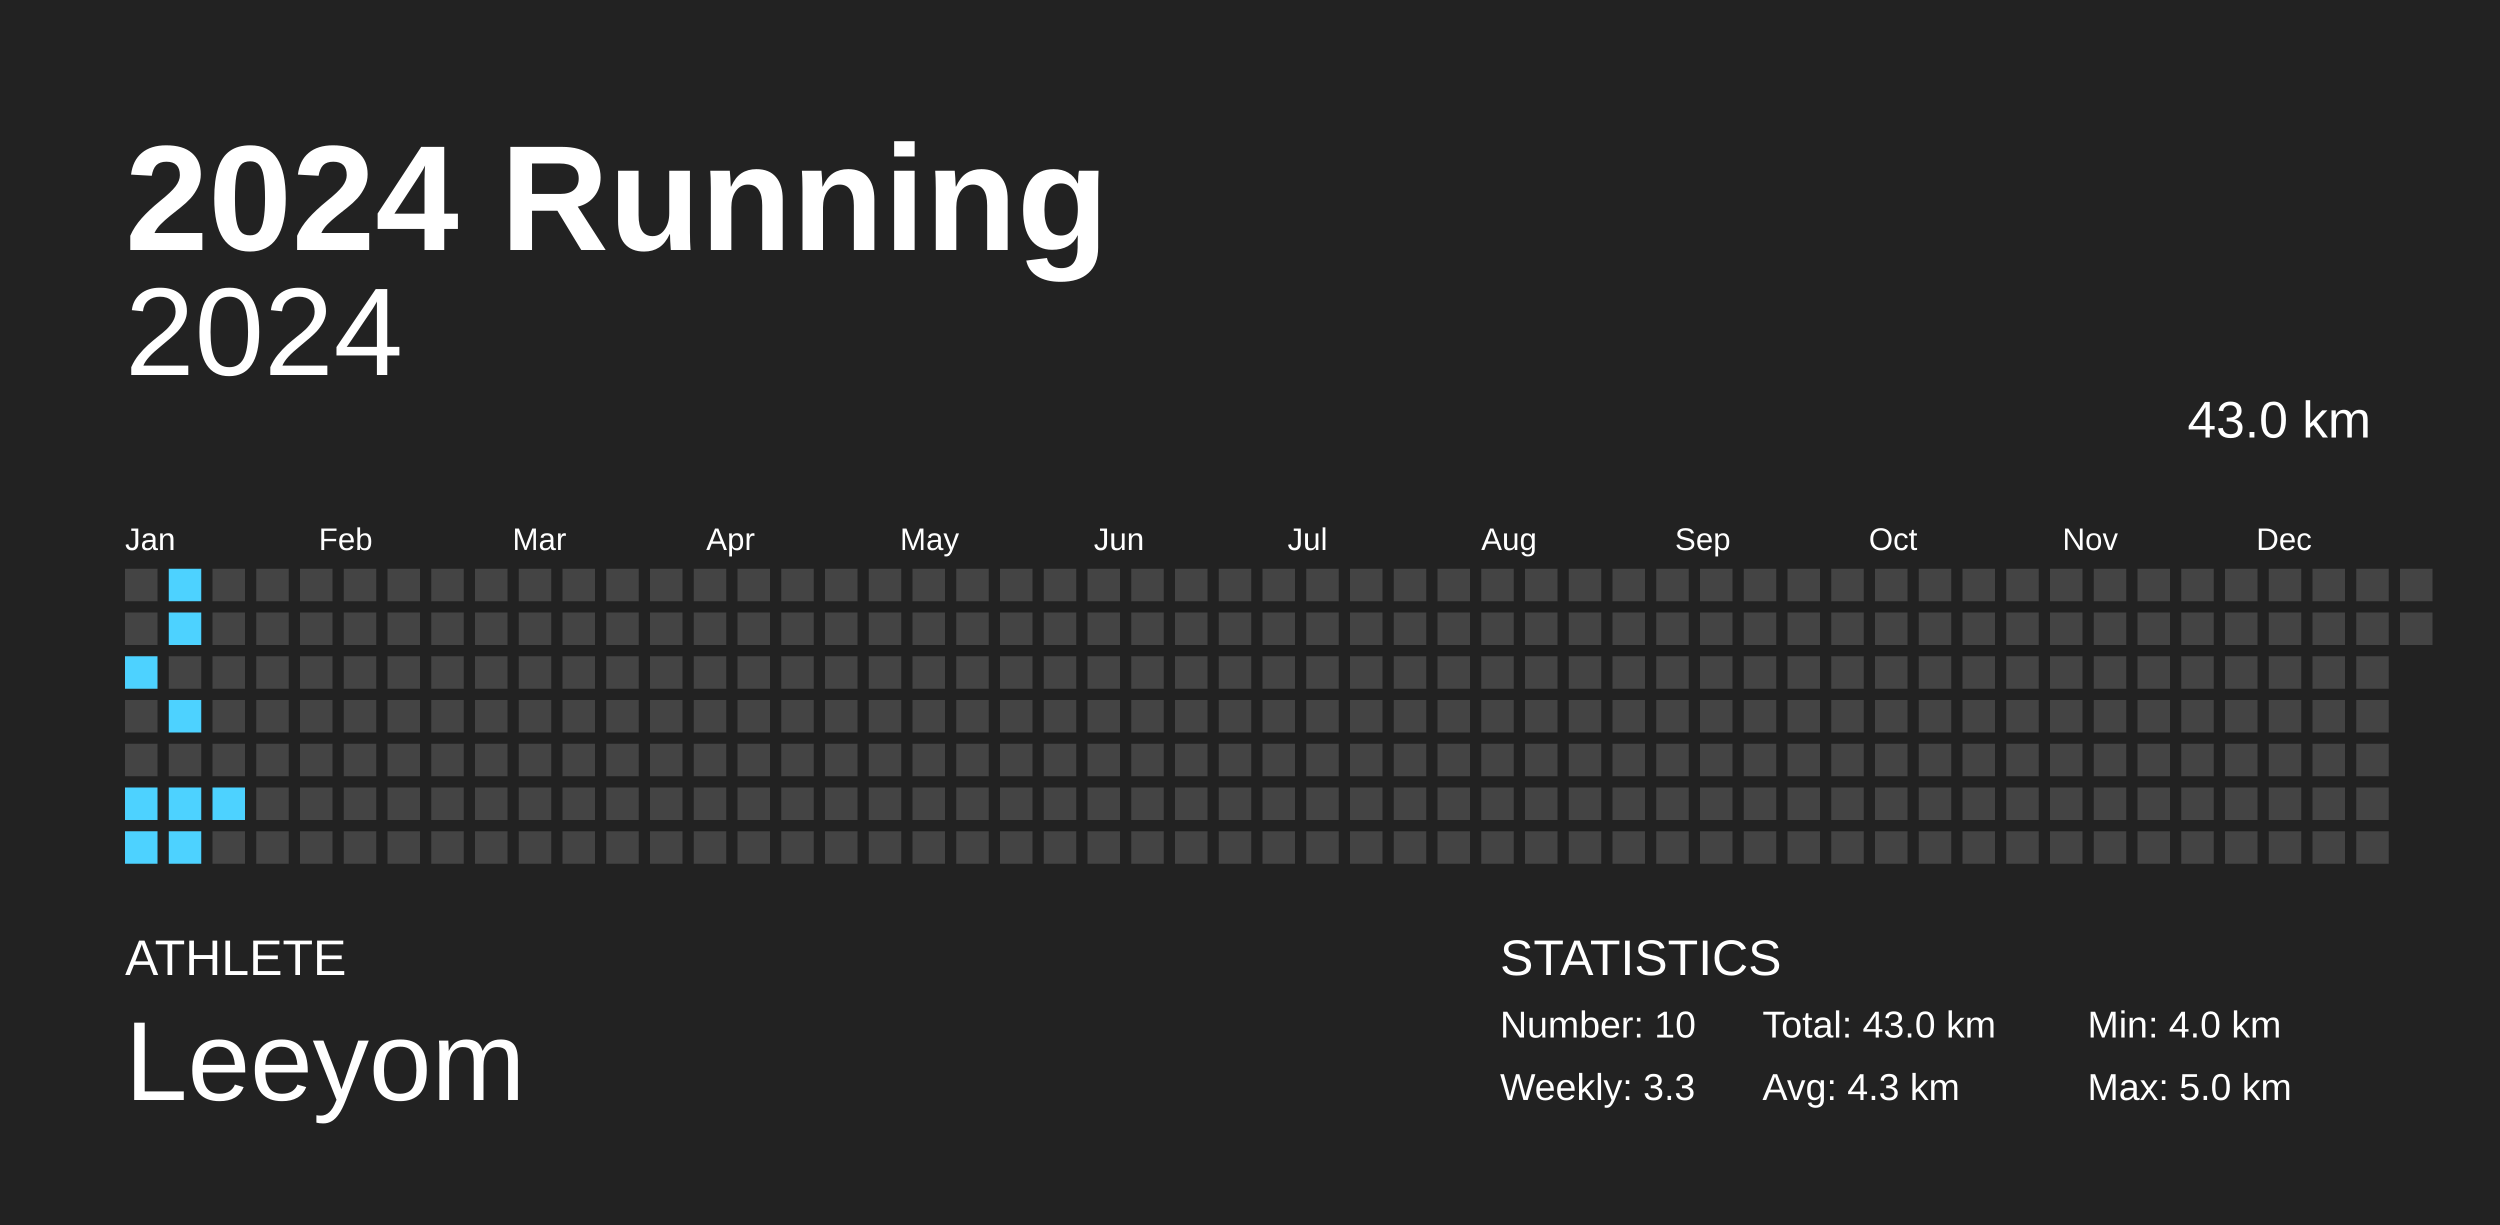
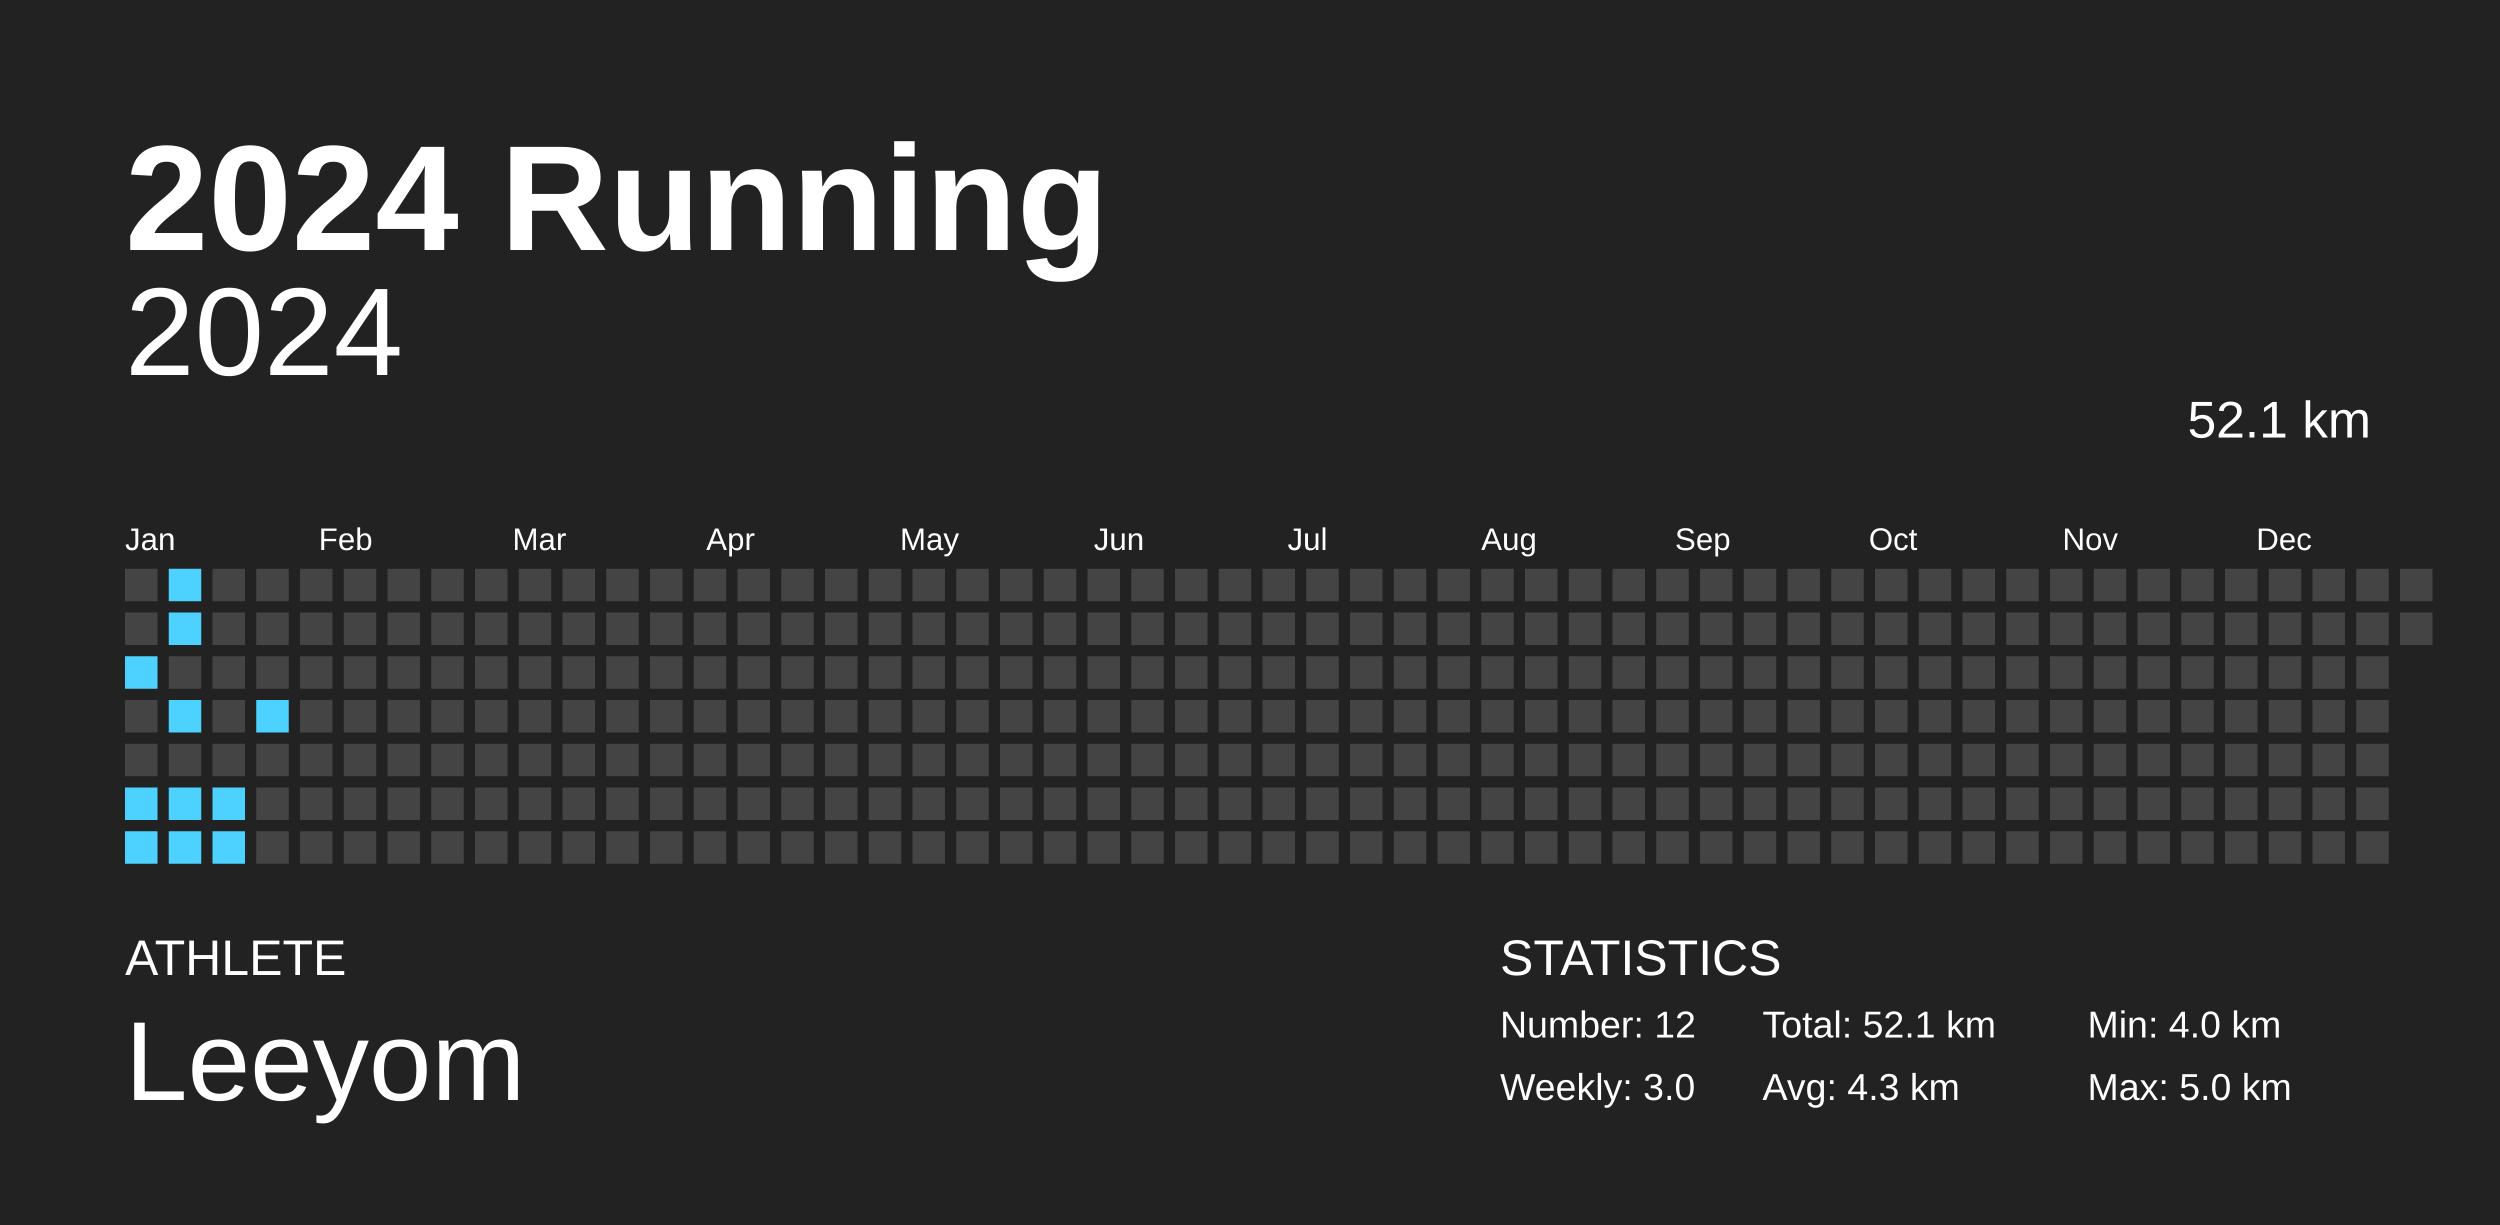
<svg xmlns="http://www.w3.org/2000/svg" baseProfile="full" height="98mm" version="1.1" viewBox="0,0,200,98" width="200mm">
  <defs />
  <rect fill="#222222" height="98" width="200" x="0" y="0" />
  <text fill="#FFFFFF" style="font-size:12px; font-family:Arial; font-weight:bold;" x="10" y="20">2024 Running</text>
  <text fill="#FFFFFF" style="font-size:4px; font-family:Arial" x="10" y="78">ATHLETE</text>
  <text fill="#FFFFFF" style="font-size:9px; font-family:Arial" x="10" y="88">Leeyom</text>
  <text fill="#FFFFFF" style="font-size:4px; font-family:Arial" x="120" y="78">STATISTICS</text>
-   <text fill="#FFFFFF" style="font-size:3px; font-family:Arial" x="120" y="83">Number: 10</text>
-   <text fill="#FFFFFF" style="font-size:3px; font-family:Arial" x="120" y="88">Weekly: 3.3</text>
-   <text fill="#FFFFFF" style="font-size:3px; font-family:Arial" x="141" y="83">Total: 43.0 km</text>
+   <text fill="#FFFFFF" style="font-size:3px; font-family:Arial" x="120" y="83">Number: 12</text>
+   <text fill="#FFFFFF" style="font-size:3px; font-family:Arial" x="120" y="88">Weekly: 3.0</text>
+   <text fill="#FFFFFF" style="font-size:3px; font-family:Arial" x="141" y="83">Total: 52.1 km</text>
  <text fill="#FFFFFF" style="font-size:3px; font-family:Arial" x="141" y="88">Avg: 4.3 km</text>
  <text fill="#FFFFFF" style="font-size:3px; font-family:Arial" x="167" y="83">Min: 4.0 km</text>
  <text fill="#FFFFFF" style="font-size:3px; font-family:Arial" x="167" y="88">Max: 5.0 km</text>
  <text alignment-baseline="hanging" fill="#FFFFFF" style="font-size:10.0px; font-family:Arial;" x="10" y="30">2024</text>
-   <text alignment-baseline="hanging" fill="#FFFFFF" style="font-size:4.125px; font-family:Arial;" x="175" y="35">43.0 km</text>
+   <text alignment-baseline="hanging" fill="#FFFFFF" style="font-size:4.125px; font-family:Arial;" x="175" y="35">52.1 km</text>
  <text fill="#FFFFFF" style="font-size:2.5px; font-family:Arial" x="10.0" y="44">Jan</text>
  <text fill="#FFFFFF" style="font-size:2.5px; font-family:Arial" x="25.5" y="44">Feb</text>
  <text fill="#FFFFFF" style="font-size:2.5px; font-family:Arial" x="41.0" y="44">Mar</text>
  <text fill="#FFFFFF" style="font-size:2.5px; font-family:Arial" x="56.5" y="44">Apr</text>
  <text fill="#FFFFFF" style="font-size:2.5px; font-family:Arial" x="72.0" y="44">May</text>
  <text fill="#FFFFFF" style="font-size:2.5px; font-family:Arial" x="87.5" y="44">Jun</text>
  <text fill="#FFFFFF" style="font-size:2.5px; font-family:Arial" x="103.0" y="44">Jul</text>
  <text fill="#FFFFFF" style="font-size:2.5px; font-family:Arial" x="118.5" y="44">Aug</text>
  <text fill="#FFFFFF" style="font-size:2.5px; font-family:Arial" x="134.0" y="44">Sep</text>
  <text fill="#FFFFFF" style="font-size:2.5px; font-family:Arial" x="149.5" y="44">Oct</text>
  <text fill="#FFFFFF" style="font-size:2.5px; font-family:Arial" x="165.0" y="44">Nov</text>
  <text fill="#FFFFFF" style="font-size:2.5px; font-family:Arial" x="180.5" y="44">Dec</text>
  <rect fill="#444444" height="2.6" width="2.6" x="10.0" y="45.5" />
  <rect fill="#444444" height="2.6" width="2.6" x="10.0" y="49.0" />
  <rect fill="#4dd2ff" height="2.6" width="2.6" x="10.0" y="52.5" />
  <rect fill="#444444" height="2.6" width="2.6" x="10.0" y="56.0" />
  <rect fill="#444444" height="2.6" width="2.6" x="10.0" y="59.5" />
  <rect fill="#4dd2ff" height="2.6" width="2.6" x="10.0" y="63.0" />
  <rect fill="#4dd2ff" height="2.6" width="2.6" x="10.0" y="66.5" />
  <rect fill="#4dd2ff" height="2.6" width="2.6" x="13.5" y="45.5" />
  <rect fill="#4dd2ff" height="2.6" width="2.6" x="13.5" y="49.0" />
  <rect fill="#444444" height="2.6" width="2.6" x="13.5" y="52.5" />
  <rect fill="#4dd2ff" height="2.6" width="2.6" x="13.5" y="56.0" />
  <rect fill="#444444" height="2.6" width="2.6" x="13.5" y="59.5" />
  <rect fill="#4dd2ff" height="2.6" width="2.6" x="13.5" y="63.0" />
  <rect fill="#4dd2ff" height="2.6" width="2.6" x="13.5" y="66.5" />
  <rect fill="#444444" height="2.6" width="2.6" x="17.0" y="45.5" />
  <rect fill="#444444" height="2.6" width="2.6" x="17.0" y="49.0" />
  <rect fill="#444444" height="2.6" width="2.6" x="17.0" y="52.5" />
  <rect fill="#444444" height="2.6" width="2.6" x="17.0" y="56.0" />
  <rect fill="#444444" height="2.6" width="2.6" x="17.0" y="59.5" />
  <rect fill="#4dd2ff" height="2.6" width="2.6" x="17.0" y="63.0" />
-   <rect fill="#444444" height="2.6" width="2.6" x="17.0" y="66.5" />
+   <rect fill="#4dd2ff" height="2.6" width="2.6" x="17.0" y="66.5" />
  <rect fill="#444444" height="2.6" width="2.6" x="20.5" y="45.5" />
  <rect fill="#444444" height="2.6" width="2.6" x="20.5" y="49.0" />
  <rect fill="#444444" height="2.6" width="2.6" x="20.5" y="52.5" />
-   <rect fill="#444444" height="2.6" width="2.6" x="20.5" y="56.0" />
+   <rect fill="#4dd2ff" height="2.6" width="2.6" x="20.5" y="56.0" />
  <rect fill="#444444" height="2.6" width="2.6" x="20.5" y="59.5" />
  <rect fill="#444444" height="2.6" width="2.6" x="20.5" y="63.0" />
  <rect fill="#444444" height="2.6" width="2.6" x="20.5" y="66.5" />
  <rect fill="#444444" height="2.6" width="2.6" x="24.0" y="45.5" />
  <rect fill="#444444" height="2.6" width="2.6" x="24.0" y="49.0" />
  <rect fill="#444444" height="2.6" width="2.6" x="24.0" y="52.5" />
  <rect fill="#444444" height="2.6" width="2.6" x="24.0" y="56.0" />
  <rect fill="#444444" height="2.6" width="2.6" x="24.0" y="59.5" />
  <rect fill="#444444" height="2.6" width="2.6" x="24.0" y="63.0" />
  <rect fill="#444444" height="2.6" width="2.6" x="24.0" y="66.5" />
  <rect fill="#444444" height="2.6" width="2.6" x="27.5" y="45.5" />
  <rect fill="#444444" height="2.6" width="2.6" x="27.5" y="49.0" />
  <rect fill="#444444" height="2.6" width="2.6" x="27.5" y="52.5" />
  <rect fill="#444444" height="2.6" width="2.6" x="27.5" y="56.0" />
  <rect fill="#444444" height="2.6" width="2.6" x="27.5" y="59.5" />
  <rect fill="#444444" height="2.6" width="2.6" x="27.5" y="63.0" />
  <rect fill="#444444" height="2.6" width="2.6" x="27.5" y="66.5" />
  <rect fill="#444444" height="2.6" width="2.6" x="31.0" y="45.5" />
  <rect fill="#444444" height="2.6" width="2.6" x="31.0" y="49.0" />
  <rect fill="#444444" height="2.6" width="2.6" x="31.0" y="52.5" />
  <rect fill="#444444" height="2.6" width="2.6" x="31.0" y="56.0" />
  <rect fill="#444444" height="2.6" width="2.6" x="31.0" y="59.5" />
  <rect fill="#444444" height="2.6" width="2.6" x="31.0" y="63.0" />
  <rect fill="#444444" height="2.6" width="2.6" x="31.0" y="66.5" />
  <rect fill="#444444" height="2.6" width="2.6" x="34.5" y="45.5" />
  <rect fill="#444444" height="2.6" width="2.6" x="34.5" y="49.0" />
  <rect fill="#444444" height="2.6" width="2.6" x="34.5" y="52.5" />
  <rect fill="#444444" height="2.6" width="2.6" x="34.5" y="56.0" />
  <rect fill="#444444" height="2.6" width="2.6" x="34.5" y="59.5" />
  <rect fill="#444444" height="2.6" width="2.6" x="34.5" y="63.0" />
  <rect fill="#444444" height="2.6" width="2.6" x="34.5" y="66.5" />
  <rect fill="#444444" height="2.6" width="2.6" x="38.0" y="45.5" />
  <rect fill="#444444" height="2.6" width="2.6" x="38.0" y="49.0" />
  <rect fill="#444444" height="2.6" width="2.6" x="38.0" y="52.5" />
  <rect fill="#444444" height="2.6" width="2.6" x="38.0" y="56.0" />
  <rect fill="#444444" height="2.6" width="2.6" x="38.0" y="59.5" />
  <rect fill="#444444" height="2.6" width="2.6" x="38.0" y="63.0" />
  <rect fill="#444444" height="2.6" width="2.6" x="38.0" y="66.5" />
  <rect fill="#444444" height="2.6" width="2.6" x="41.5" y="45.5" />
  <rect fill="#444444" height="2.6" width="2.6" x="41.5" y="49.0" />
  <rect fill="#444444" height="2.6" width="2.6" x="41.5" y="52.5" />
  <rect fill="#444444" height="2.6" width="2.6" x="41.5" y="56.0" />
  <rect fill="#444444" height="2.6" width="2.6" x="41.5" y="59.5" />
  <rect fill="#444444" height="2.6" width="2.6" x="41.5" y="63.0" />
  <rect fill="#444444" height="2.6" width="2.6" x="41.5" y="66.5" />
  <rect fill="#444444" height="2.6" width="2.6" x="45.0" y="45.5" />
  <rect fill="#444444" height="2.6" width="2.6" x="45.0" y="49.0" />
  <rect fill="#444444" height="2.6" width="2.6" x="45.0" y="52.5" />
  <rect fill="#444444" height="2.6" width="2.6" x="45.0" y="56.0" />
  <rect fill="#444444" height="2.6" width="2.6" x="45.0" y="59.5" />
  <rect fill="#444444" height="2.6" width="2.6" x="45.0" y="63.0" />
  <rect fill="#444444" height="2.6" width="2.6" x="45.0" y="66.5" />
  <rect fill="#444444" height="2.6" width="2.6" x="48.5" y="45.5" />
  <rect fill="#444444" height="2.6" width="2.6" x="48.5" y="49.0" />
  <rect fill="#444444" height="2.6" width="2.6" x="48.5" y="52.5" />
  <rect fill="#444444" height="2.6" width="2.6" x="48.5" y="56.0" />
  <rect fill="#444444" height="2.6" width="2.6" x="48.5" y="59.5" />
  <rect fill="#444444" height="2.6" width="2.6" x="48.5" y="63.0" />
  <rect fill="#444444" height="2.6" width="2.6" x="48.5" y="66.5" />
  <rect fill="#444444" height="2.6" width="2.6" x="52.0" y="45.5" />
  <rect fill="#444444" height="2.6" width="2.6" x="52.0" y="49.0" />
  <rect fill="#444444" height="2.6" width="2.6" x="52.0" y="52.5" />
  <rect fill="#444444" height="2.6" width="2.6" x="52.0" y="56.0" />
  <rect fill="#444444" height="2.6" width="2.6" x="52.0" y="59.5" />
  <rect fill="#444444" height="2.6" width="2.6" x="52.0" y="63.0" />
  <rect fill="#444444" height="2.6" width="2.6" x="52.0" y="66.5" />
  <rect fill="#444444" height="2.6" width="2.6" x="55.5" y="45.5" />
  <rect fill="#444444" height="2.6" width="2.6" x="55.5" y="49.0" />
  <rect fill="#444444" height="2.6" width="2.6" x="55.5" y="52.5" />
  <rect fill="#444444" height="2.6" width="2.6" x="55.5" y="56.0" />
  <rect fill="#444444" height="2.6" width="2.6" x="55.5" y="59.5" />
  <rect fill="#444444" height="2.6" width="2.6" x="55.5" y="63.0" />
  <rect fill="#444444" height="2.6" width="2.6" x="55.5" y="66.5" />
  <rect fill="#444444" height="2.6" width="2.6" x="59.0" y="45.5" />
  <rect fill="#444444" height="2.6" width="2.6" x="59.0" y="49.0" />
  <rect fill="#444444" height="2.6" width="2.6" x="59.0" y="52.5" />
  <rect fill="#444444" height="2.6" width="2.6" x="59.0" y="56.0" />
  <rect fill="#444444" height="2.6" width="2.6" x="59.0" y="59.5" />
  <rect fill="#444444" height="2.6" width="2.6" x="59.0" y="63.0" />
  <rect fill="#444444" height="2.6" width="2.6" x="59.0" y="66.5" />
  <rect fill="#444444" height="2.6" width="2.6" x="62.5" y="45.5" />
  <rect fill="#444444" height="2.6" width="2.6" x="62.5" y="49.0" />
  <rect fill="#444444" height="2.6" width="2.6" x="62.5" y="52.5" />
  <rect fill="#444444" height="2.6" width="2.6" x="62.5" y="56.0" />
  <rect fill="#444444" height="2.6" width="2.6" x="62.5" y="59.5" />
  <rect fill="#444444" height="2.6" width="2.6" x="62.5" y="63.0" />
  <rect fill="#444444" height="2.6" width="2.6" x="62.5" y="66.5" />
  <rect fill="#444444" height="2.6" width="2.6" x="66.0" y="45.5" />
  <rect fill="#444444" height="2.6" width="2.6" x="66.0" y="49.0" />
  <rect fill="#444444" height="2.6" width="2.6" x="66.0" y="52.5" />
  <rect fill="#444444" height="2.6" width="2.6" x="66.0" y="56.0" />
  <rect fill="#444444" height="2.6" width="2.6" x="66.0" y="59.5" />
  <rect fill="#444444" height="2.6" width="2.6" x="66.0" y="63.0" />
  <rect fill="#444444" height="2.6" width="2.6" x="66.0" y="66.5" />
  <rect fill="#444444" height="2.6" width="2.6" x="69.5" y="45.5" />
  <rect fill="#444444" height="2.6" width="2.6" x="69.5" y="49.0" />
  <rect fill="#444444" height="2.6" width="2.6" x="69.5" y="52.5" />
  <rect fill="#444444" height="2.6" width="2.6" x="69.5" y="56.0" />
  <rect fill="#444444" height="2.6" width="2.6" x="69.5" y="59.5" />
  <rect fill="#444444" height="2.6" width="2.6" x="69.5" y="63.0" />
  <rect fill="#444444" height="2.6" width="2.6" x="69.5" y="66.5" />
  <rect fill="#444444" height="2.6" width="2.6" x="73.0" y="45.5" />
  <rect fill="#444444" height="2.6" width="2.6" x="73.0" y="49.0" />
  <rect fill="#444444" height="2.6" width="2.6" x="73.0" y="52.5" />
  <rect fill="#444444" height="2.6" width="2.6" x="73.0" y="56.0" />
  <rect fill="#444444" height="2.6" width="2.6" x="73.0" y="59.5" />
  <rect fill="#444444" height="2.6" width="2.6" x="73.0" y="63.0" />
  <rect fill="#444444" height="2.6" width="2.6" x="73.0" y="66.5" />
  <rect fill="#444444" height="2.6" width="2.6" x="76.5" y="45.5" />
  <rect fill="#444444" height="2.6" width="2.6" x="76.5" y="49.0" />
  <rect fill="#444444" height="2.6" width="2.6" x="76.5" y="52.5" />
  <rect fill="#444444" height="2.6" width="2.6" x="76.5" y="56.0" />
  <rect fill="#444444" height="2.6" width="2.6" x="76.5" y="59.5" />
  <rect fill="#444444" height="2.6" width="2.6" x="76.5" y="63.0" />
  <rect fill="#444444" height="2.6" width="2.6" x="76.5" y="66.5" />
  <rect fill="#444444" height="2.6" width="2.6" x="80.0" y="45.5" />
  <rect fill="#444444" height="2.6" width="2.6" x="80.0" y="49.0" />
  <rect fill="#444444" height="2.6" width="2.6" x="80.0" y="52.5" />
  <rect fill="#444444" height="2.6" width="2.6" x="80.0" y="56.0" />
  <rect fill="#444444" height="2.6" width="2.6" x="80.0" y="59.5" />
  <rect fill="#444444" height="2.6" width="2.6" x="80.0" y="63.0" />
  <rect fill="#444444" height="2.6" width="2.6" x="80.0" y="66.5" />
  <rect fill="#444444" height="2.6" width="2.6" x="83.5" y="45.5" />
  <rect fill="#444444" height="2.6" width="2.6" x="83.5" y="49.0" />
  <rect fill="#444444" height="2.6" width="2.6" x="83.5" y="52.5" />
  <rect fill="#444444" height="2.6" width="2.6" x="83.5" y="56.0" />
  <rect fill="#444444" height="2.6" width="2.6" x="83.5" y="59.5" />
  <rect fill="#444444" height="2.6" width="2.6" x="83.5" y="63.0" />
  <rect fill="#444444" height="2.6" width="2.6" x="83.5" y="66.5" />
  <rect fill="#444444" height="2.6" width="2.6" x="87.0" y="45.5" />
  <rect fill="#444444" height="2.6" width="2.6" x="87.0" y="49.0" />
  <rect fill="#444444" height="2.6" width="2.6" x="87.0" y="52.5" />
  <rect fill="#444444" height="2.6" width="2.6" x="87.0" y="56.0" />
  <rect fill="#444444" height="2.6" width="2.6" x="87.0" y="59.5" />
  <rect fill="#444444" height="2.6" width="2.6" x="87.0" y="63.0" />
  <rect fill="#444444" height="2.6" width="2.6" x="87.0" y="66.5" />
  <rect fill="#444444" height="2.6" width="2.6" x="90.5" y="45.5" />
  <rect fill="#444444" height="2.6" width="2.6" x="90.5" y="49.0" />
  <rect fill="#444444" height="2.6" width="2.6" x="90.5" y="52.5" />
  <rect fill="#444444" height="2.6" width="2.6" x="90.5" y="56.0" />
  <rect fill="#444444" height="2.6" width="2.6" x="90.5" y="59.5" />
  <rect fill="#444444" height="2.6" width="2.6" x="90.5" y="63.0" />
  <rect fill="#444444" height="2.6" width="2.6" x="90.5" y="66.5" />
  <rect fill="#444444" height="2.6" width="2.6" x="94.0" y="45.5" />
  <rect fill="#444444" height="2.6" width="2.6" x="94.0" y="49.0" />
  <rect fill="#444444" height="2.6" width="2.6" x="94.0" y="52.5" />
  <rect fill="#444444" height="2.6" width="2.6" x="94.0" y="56.0" />
  <rect fill="#444444" height="2.6" width="2.6" x="94.0" y="59.5" />
  <rect fill="#444444" height="2.6" width="2.6" x="94.0" y="63.0" />
  <rect fill="#444444" height="2.6" width="2.6" x="94.0" y="66.5" />
  <rect fill="#444444" height="2.6" width="2.6" x="97.5" y="45.5" />
  <rect fill="#444444" height="2.6" width="2.6" x="97.5" y="49.0" />
  <rect fill="#444444" height="2.6" width="2.6" x="97.5" y="52.5" />
  <rect fill="#444444" height="2.6" width="2.6" x="97.5" y="56.0" />
  <rect fill="#444444" height="2.6" width="2.6" x="97.5" y="59.5" />
  <rect fill="#444444" height="2.6" width="2.6" x="97.5" y="63.0" />
  <rect fill="#444444" height="2.6" width="2.6" x="97.5" y="66.5" />
  <rect fill="#444444" height="2.6" width="2.6" x="101.0" y="45.5" />
  <rect fill="#444444" height="2.6" width="2.6" x="101.0" y="49.0" />
  <rect fill="#444444" height="2.6" width="2.6" x="101.0" y="52.5" />
  <rect fill="#444444" height="2.6" width="2.6" x="101.0" y="56.0" />
  <rect fill="#444444" height="2.6" width="2.6" x="101.0" y="59.5" />
  <rect fill="#444444" height="2.6" width="2.6" x="101.0" y="63.0" />
  <rect fill="#444444" height="2.6" width="2.6" x="101.0" y="66.5" />
  <rect fill="#444444" height="2.6" width="2.6" x="104.5" y="45.5" />
  <rect fill="#444444" height="2.6" width="2.6" x="104.5" y="49.0" />
  <rect fill="#444444" height="2.6" width="2.6" x="104.5" y="52.5" />
  <rect fill="#444444" height="2.6" width="2.6" x="104.5" y="56.0" />
  <rect fill="#444444" height="2.6" width="2.6" x="104.5" y="59.5" />
  <rect fill="#444444" height="2.6" width="2.6" x="104.5" y="63.0" />
  <rect fill="#444444" height="2.6" width="2.6" x="104.5" y="66.5" />
  <rect fill="#444444" height="2.6" width="2.6" x="108.0" y="45.5" />
  <rect fill="#444444" height="2.6" width="2.6" x="108.0" y="49.0" />
  <rect fill="#444444" height="2.6" width="2.6" x="108.0" y="52.5" />
  <rect fill="#444444" height="2.6" width="2.6" x="108.0" y="56.0" />
  <rect fill="#444444" height="2.6" width="2.6" x="108.0" y="59.5" />
  <rect fill="#444444" height="2.6" width="2.6" x="108.0" y="63.0" />
  <rect fill="#444444" height="2.6" width="2.6" x="108.0" y="66.5" />
  <rect fill="#444444" height="2.6" width="2.6" x="111.5" y="45.5" />
  <rect fill="#444444" height="2.6" width="2.6" x="111.5" y="49.0" />
  <rect fill="#444444" height="2.6" width="2.6" x="111.5" y="52.5" />
  <rect fill="#444444" height="2.6" width="2.6" x="111.5" y="56.0" />
  <rect fill="#444444" height="2.6" width="2.6" x="111.5" y="59.5" />
  <rect fill="#444444" height="2.6" width="2.6" x="111.5" y="63.0" />
  <rect fill="#444444" height="2.6" width="2.6" x="111.5" y="66.5" />
  <rect fill="#444444" height="2.6" width="2.6" x="115.0" y="45.5" />
  <rect fill="#444444" height="2.6" width="2.6" x="115.0" y="49.0" />
  <rect fill="#444444" height="2.6" width="2.6" x="115.0" y="52.5" />
  <rect fill="#444444" height="2.6" width="2.6" x="115.0" y="56.0" />
  <rect fill="#444444" height="2.6" width="2.6" x="115.0" y="59.5" />
  <rect fill="#444444" height="2.6" width="2.6" x="115.0" y="63.0" />
  <rect fill="#444444" height="2.6" width="2.6" x="115.0" y="66.5" />
  <rect fill="#444444" height="2.6" width="2.6" x="118.5" y="45.5" />
  <rect fill="#444444" height="2.6" width="2.6" x="118.5" y="49.0" />
  <rect fill="#444444" height="2.6" width="2.6" x="118.5" y="52.5" />
  <rect fill="#444444" height="2.6" width="2.6" x="118.5" y="56.0" />
  <rect fill="#444444" height="2.6" width="2.6" x="118.5" y="59.5" />
  <rect fill="#444444" height="2.6" width="2.6" x="118.5" y="63.0" />
  <rect fill="#444444" height="2.6" width="2.6" x="118.5" y="66.5" />
  <rect fill="#444444" height="2.6" width="2.6" x="122.0" y="45.5" />
  <rect fill="#444444" height="2.6" width="2.6" x="122.0" y="49.0" />
  <rect fill="#444444" height="2.6" width="2.6" x="122.0" y="52.5" />
  <rect fill="#444444" height="2.6" width="2.6" x="122.0" y="56.0" />
  <rect fill="#444444" height="2.6" width="2.6" x="122.0" y="59.5" />
  <rect fill="#444444" height="2.6" width="2.6" x="122.0" y="63.0" />
  <rect fill="#444444" height="2.6" width="2.6" x="122.0" y="66.5" />
  <rect fill="#444444" height="2.6" width="2.6" x="125.5" y="45.5" />
  <rect fill="#444444" height="2.6" width="2.6" x="125.5" y="49.0" />
  <rect fill="#444444" height="2.6" width="2.6" x="125.5" y="52.5" />
  <rect fill="#444444" height="2.6" width="2.6" x="125.5" y="56.0" />
  <rect fill="#444444" height="2.6" width="2.6" x="125.5" y="59.5" />
  <rect fill="#444444" height="2.6" width="2.6" x="125.5" y="63.0" />
  <rect fill="#444444" height="2.6" width="2.6" x="125.5" y="66.5" />
  <rect fill="#444444" height="2.6" width="2.6" x="129.0" y="45.5" />
  <rect fill="#444444" height="2.6" width="2.6" x="129.0" y="49.0" />
  <rect fill="#444444" height="2.6" width="2.6" x="129.0" y="52.5" />
  <rect fill="#444444" height="2.6" width="2.6" x="129.0" y="56.0" />
  <rect fill="#444444" height="2.6" width="2.6" x="129.0" y="59.5" />
  <rect fill="#444444" height="2.6" width="2.6" x="129.0" y="63.0" />
  <rect fill="#444444" height="2.6" width="2.6" x="129.0" y="66.5" />
  <rect fill="#444444" height="2.6" width="2.6" x="132.5" y="45.5" />
  <rect fill="#444444" height="2.6" width="2.6" x="132.5" y="49.0" />
  <rect fill="#444444" height="2.6" width="2.6" x="132.5" y="52.5" />
  <rect fill="#444444" height="2.6" width="2.6" x="132.5" y="56.0" />
  <rect fill="#444444" height="2.6" width="2.6" x="132.5" y="59.5" />
  <rect fill="#444444" height="2.6" width="2.6" x="132.5" y="63.0" />
  <rect fill="#444444" height="2.6" width="2.6" x="132.5" y="66.5" />
  <rect fill="#444444" height="2.6" width="2.6" x="136.0" y="45.5" />
  <rect fill="#444444" height="2.6" width="2.6" x="136.0" y="49.0" />
  <rect fill="#444444" height="2.6" width="2.6" x="136.0" y="52.5" />
  <rect fill="#444444" height="2.6" width="2.6" x="136.0" y="56.0" />
  <rect fill="#444444" height="2.6" width="2.6" x="136.0" y="59.5" />
  <rect fill="#444444" height="2.6" width="2.6" x="136.0" y="63.0" />
  <rect fill="#444444" height="2.6" width="2.6" x="136.0" y="66.5" />
  <rect fill="#444444" height="2.6" width="2.6" x="139.5" y="45.5" />
  <rect fill="#444444" height="2.6" width="2.6" x="139.5" y="49.0" />
  <rect fill="#444444" height="2.6" width="2.6" x="139.5" y="52.5" />
  <rect fill="#444444" height="2.6" width="2.6" x="139.5" y="56.0" />
  <rect fill="#444444" height="2.6" width="2.6" x="139.5" y="59.5" />
  <rect fill="#444444" height="2.6" width="2.6" x="139.5" y="63.0" />
  <rect fill="#444444" height="2.6" width="2.6" x="139.5" y="66.5" />
  <rect fill="#444444" height="2.6" width="2.6" x="143.0" y="45.5" />
  <rect fill="#444444" height="2.6" width="2.6" x="143.0" y="49.0" />
  <rect fill="#444444" height="2.6" width="2.6" x="143.0" y="52.5" />
  <rect fill="#444444" height="2.6" width="2.6" x="143.0" y="56.0" />
  <rect fill="#444444" height="2.6" width="2.6" x="143.0" y="59.5" />
  <rect fill="#444444" height="2.6" width="2.6" x="143.0" y="63.0" />
  <rect fill="#444444" height="2.6" width="2.6" x="143.0" y="66.5" />
  <rect fill="#444444" height="2.6" width="2.6" x="146.5" y="45.5" />
  <rect fill="#444444" height="2.6" width="2.6" x="146.5" y="49.0" />
  <rect fill="#444444" height="2.6" width="2.6" x="146.5" y="52.5" />
  <rect fill="#444444" height="2.6" width="2.6" x="146.5" y="56.0" />
  <rect fill="#444444" height="2.6" width="2.6" x="146.5" y="59.5" />
  <rect fill="#444444" height="2.6" width="2.6" x="146.5" y="63.0" />
  <rect fill="#444444" height="2.6" width="2.6" x="146.5" y="66.5" />
  <rect fill="#444444" height="2.6" width="2.6" x="150.0" y="45.5" />
  <rect fill="#444444" height="2.6" width="2.6" x="150.0" y="49.0" />
  <rect fill="#444444" height="2.6" width="2.6" x="150.0" y="52.5" />
  <rect fill="#444444" height="2.6" width="2.6" x="150.0" y="56.0" />
  <rect fill="#444444" height="2.6" width="2.6" x="150.0" y="59.5" />
  <rect fill="#444444" height="2.6" width="2.6" x="150.0" y="63.0" />
  <rect fill="#444444" height="2.6" width="2.6" x="150.0" y="66.5" />
  <rect fill="#444444" height="2.6" width="2.6" x="153.5" y="45.5" />
  <rect fill="#444444" height="2.6" width="2.6" x="153.5" y="49.0" />
  <rect fill="#444444" height="2.6" width="2.6" x="153.5" y="52.5" />
  <rect fill="#444444" height="2.6" width="2.6" x="153.5" y="56.0" />
  <rect fill="#444444" height="2.6" width="2.6" x="153.5" y="59.5" />
  <rect fill="#444444" height="2.6" width="2.6" x="153.5" y="63.0" />
  <rect fill="#444444" height="2.6" width="2.6" x="153.5" y="66.5" />
  <rect fill="#444444" height="2.6" width="2.6" x="157.0" y="45.5" />
  <rect fill="#444444" height="2.6" width="2.6" x="157.0" y="49.0" />
  <rect fill="#444444" height="2.6" width="2.6" x="157.0" y="52.5" />
  <rect fill="#444444" height="2.6" width="2.6" x="157.0" y="56.0" />
  <rect fill="#444444" height="2.6" width="2.6" x="157.0" y="59.5" />
  <rect fill="#444444" height="2.6" width="2.6" x="157.0" y="63.0" />
  <rect fill="#444444" height="2.6" width="2.6" x="157.0" y="66.5" />
  <rect fill="#444444" height="2.6" width="2.6" x="160.5" y="45.5" />
  <rect fill="#444444" height="2.6" width="2.6" x="160.5" y="49.0" />
  <rect fill="#444444" height="2.6" width="2.6" x="160.5" y="52.5" />
  <rect fill="#444444" height="2.6" width="2.6" x="160.5" y="56.0" />
  <rect fill="#444444" height="2.6" width="2.6" x="160.5" y="59.5" />
  <rect fill="#444444" height="2.6" width="2.6" x="160.5" y="63.0" />
  <rect fill="#444444" height="2.6" width="2.6" x="160.5" y="66.5" />
  <rect fill="#444444" height="2.6" width="2.6" x="164.0" y="45.5" />
  <rect fill="#444444" height="2.6" width="2.6" x="164.0" y="49.0" />
  <rect fill="#444444" height="2.6" width="2.6" x="164.0" y="52.5" />
  <rect fill="#444444" height="2.6" width="2.6" x="164.0" y="56.0" />
  <rect fill="#444444" height="2.6" width="2.6" x="164.0" y="59.5" />
  <rect fill="#444444" height="2.6" width="2.6" x="164.0" y="63.0" />
  <rect fill="#444444" height="2.6" width="2.6" x="164.0" y="66.5" />
  <rect fill="#444444" height="2.6" width="2.6" x="167.5" y="45.5" />
  <rect fill="#444444" height="2.6" width="2.6" x="167.5" y="49.0" />
  <rect fill="#444444" height="2.6" width="2.6" x="167.5" y="52.5" />
  <rect fill="#444444" height="2.6" width="2.6" x="167.5" y="56.0" />
  <rect fill="#444444" height="2.6" width="2.6" x="167.5" y="59.5" />
  <rect fill="#444444" height="2.6" width="2.6" x="167.5" y="63.0" />
  <rect fill="#444444" height="2.6" width="2.6" x="167.5" y="66.5" />
  <rect fill="#444444" height="2.6" width="2.6" x="171.0" y="45.5" />
  <rect fill="#444444" height="2.6" width="2.6" x="171.0" y="49.0" />
  <rect fill="#444444" height="2.6" width="2.6" x="171.0" y="52.5" />
  <rect fill="#444444" height="2.6" width="2.6" x="171.0" y="56.0" />
  <rect fill="#444444" height="2.6" width="2.6" x="171.0" y="59.5" />
  <rect fill="#444444" height="2.6" width="2.6" x="171.0" y="63.0" />
  <rect fill="#444444" height="2.6" width="2.6" x="171.0" y="66.5" />
  <rect fill="#444444" height="2.6" width="2.6" x="174.5" y="45.5" />
  <rect fill="#444444" height="2.6" width="2.6" x="174.5" y="49.0" />
  <rect fill="#444444" height="2.6" width="2.6" x="174.5" y="52.5" />
  <rect fill="#444444" height="2.6" width="2.6" x="174.5" y="56.0" />
  <rect fill="#444444" height="2.6" width="2.6" x="174.5" y="59.5" />
  <rect fill="#444444" height="2.6" width="2.6" x="174.5" y="63.0" />
  <rect fill="#444444" height="2.6" width="2.6" x="174.5" y="66.5" />
  <rect fill="#444444" height="2.6" width="2.6" x="178.0" y="45.5" />
  <rect fill="#444444" height="2.6" width="2.6" x="178.0" y="49.0" />
  <rect fill="#444444" height="2.6" width="2.6" x="178.0" y="52.5" />
  <rect fill="#444444" height="2.6" width="2.6" x="178.0" y="56.0" />
  <rect fill="#444444" height="2.6" width="2.6" x="178.0" y="59.5" />
  <rect fill="#444444" height="2.6" width="2.6" x="178.0" y="63.0" />
  <rect fill="#444444" height="2.6" width="2.6" x="178.0" y="66.5" />
  <rect fill="#444444" height="2.6" width="2.6" x="181.5" y="45.5" />
  <rect fill="#444444" height="2.6" width="2.6" x="181.5" y="49.0" />
  <rect fill="#444444" height="2.6" width="2.6" x="181.5" y="52.5" />
  <rect fill="#444444" height="2.6" width="2.6" x="181.5" y="56.0" />
  <rect fill="#444444" height="2.6" width="2.6" x="181.5" y="59.5" />
  <rect fill="#444444" height="2.6" width="2.6" x="181.5" y="63.0" />
  <rect fill="#444444" height="2.6" width="2.6" x="181.5" y="66.5" />
  <rect fill="#444444" height="2.6" width="2.6" x="185.0" y="45.5" />
  <rect fill="#444444" height="2.6" width="2.6" x="185.0" y="49.0" />
  <rect fill="#444444" height="2.6" width="2.6" x="185.0" y="52.5" />
  <rect fill="#444444" height="2.6" width="2.6" x="185.0" y="56.0" />
  <rect fill="#444444" height="2.6" width="2.6" x="185.0" y="59.5" />
  <rect fill="#444444" height="2.6" width="2.6" x="185.0" y="63.0" />
  <rect fill="#444444" height="2.6" width="2.6" x="185.0" y="66.5" />
  <rect fill="#444444" height="2.6" width="2.6" x="188.5" y="45.5" />
  <rect fill="#444444" height="2.6" width="2.6" x="188.5" y="49.0" />
  <rect fill="#444444" height="2.6" width="2.6" x="188.5" y="52.5" />
  <rect fill="#444444" height="2.6" width="2.6" x="188.5" y="56.0" />
  <rect fill="#444444" height="2.6" width="2.6" x="188.5" y="59.5" />
  <rect fill="#444444" height="2.6" width="2.6" x="188.5" y="63.0" />
  <rect fill="#444444" height="2.6" width="2.6" x="188.5" y="66.5" />
  <rect fill="#444444" height="2.6" width="2.6" x="192.0" y="45.5" />
  <rect fill="#444444" height="2.6" width="2.6" x="192.0" y="49.0" />
</svg>
